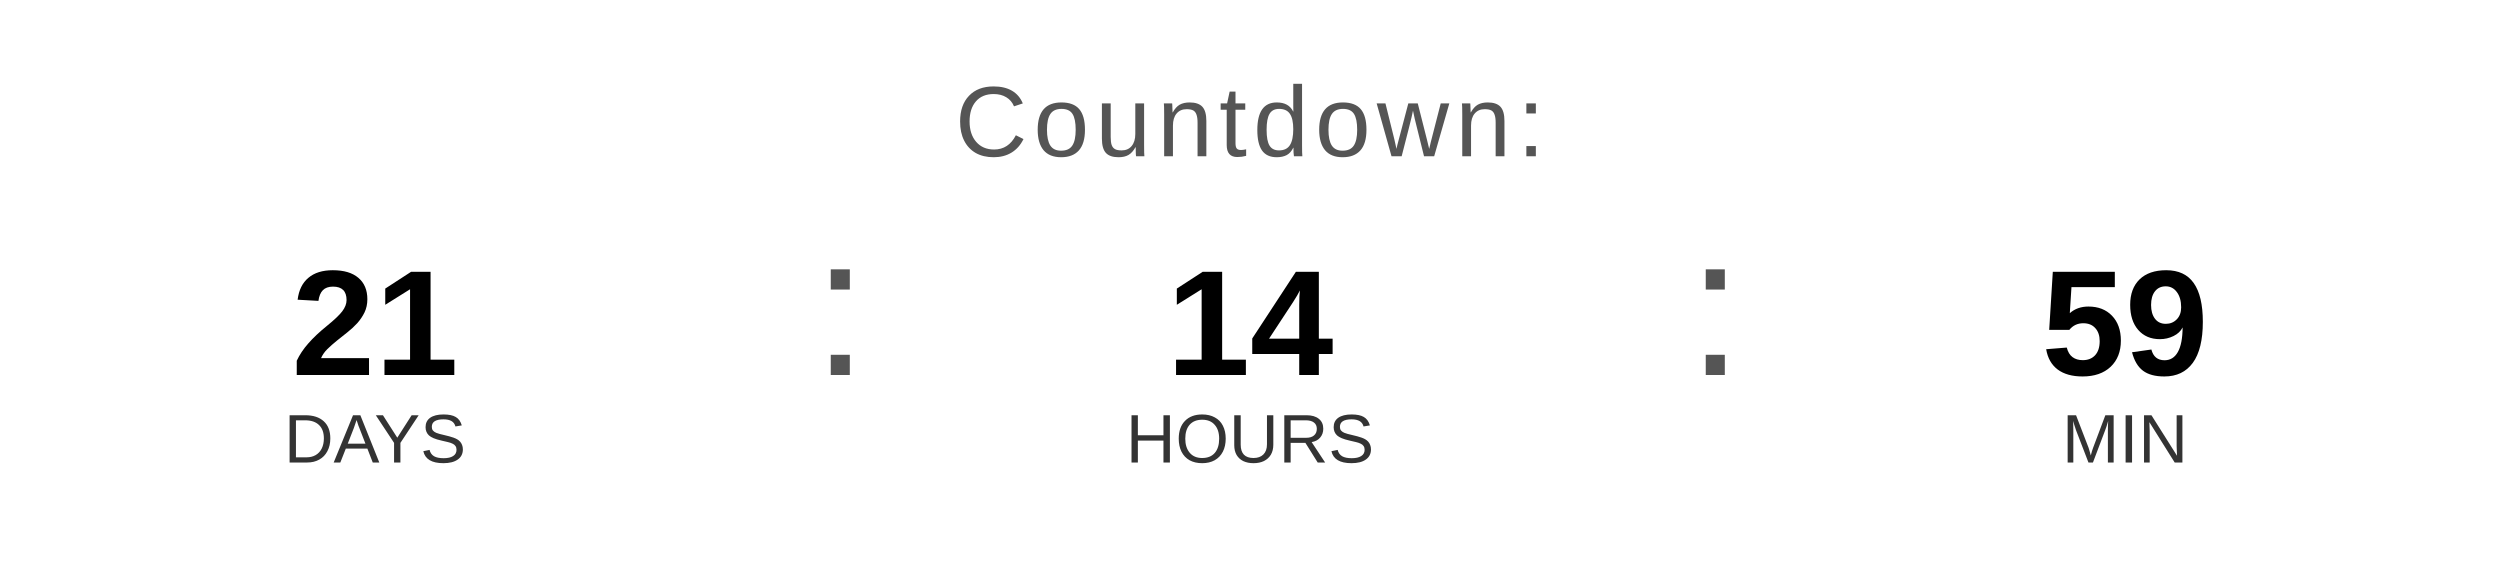
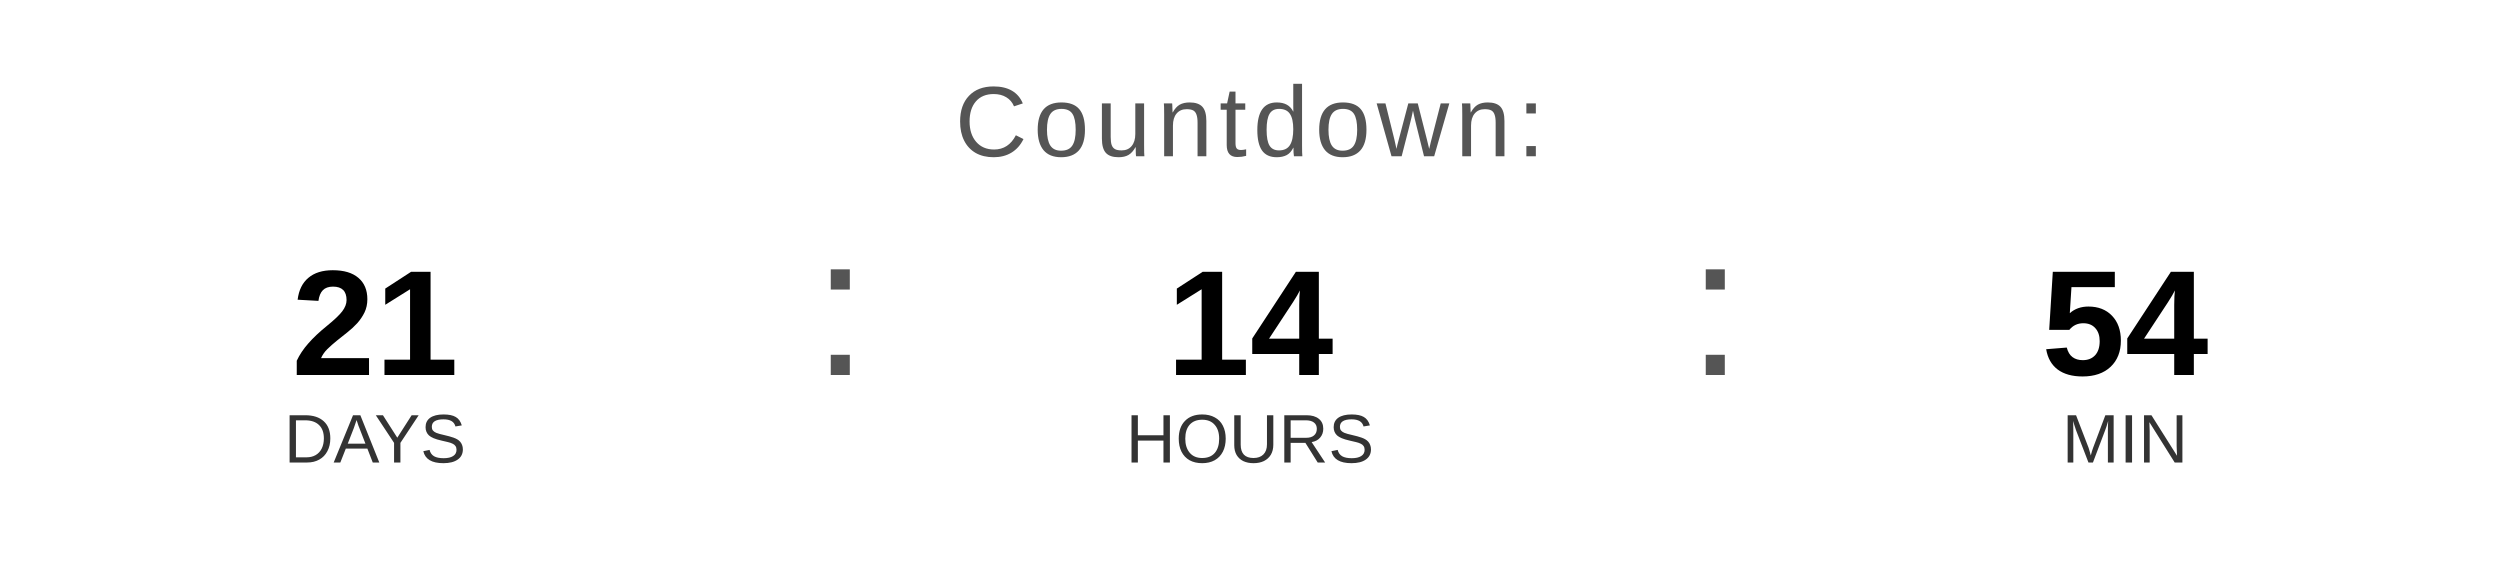
<svg xmlns="http://www.w3.org/2000/svg" width="400" height="90" viewBox="0 0 400 90">
  <text x="200" y="25" font-family="Arial, Helvetica, sans-serif" font-size="16" fill="#555555" text-anchor="middle" letter-spacing="1">
    Countdown:
  </text>
  <text x="60" y="60" font-family="Arial, Helvetica, sans-serif" font-size="24" font-weight="bold" fill="#000000" text-anchor="middle">21</text>
  <text x="60" y="74" font-family="Arial, Helvetica, sans-serif" font-size="11" fill="#333333" text-anchor="middle">DAYS</text>
  <text x="130" y="60" font-family="Arial, sans-serif" font-size="32" fill="#555555">:</text>
  <text x="200" y="60" font-family="Arial, Helvetica, sans-serif" font-size="24" font-weight="bold" fill="#000000" text-anchor="middle">14</text>
  <text x="200" y="74" font-family="Arial, Helvetica, sans-serif" font-size="11" fill="#333333" text-anchor="middle">HOURS</text>
  <text x="270" y="60" font-family="Arial, sans-serif" font-size="32" fill="#555555">:</text>
-   <text x="340" y="60" font-family="Arial, Helvetica, sans-serif" font-size="24" font-weight="bold" fill="#000000" text-anchor="middle">59</text>
+   <text x="340" y="60" font-family="Arial, Helvetica, sans-serif" font-size="24" font-weight="bold" fill="#000000" text-anchor="middle">54</text>
  <text x="340" y="74" font-family="Arial, Helvetica, sans-serif" font-size="11" fill="#333333" text-anchor="middle">MIN</text>
</svg>
